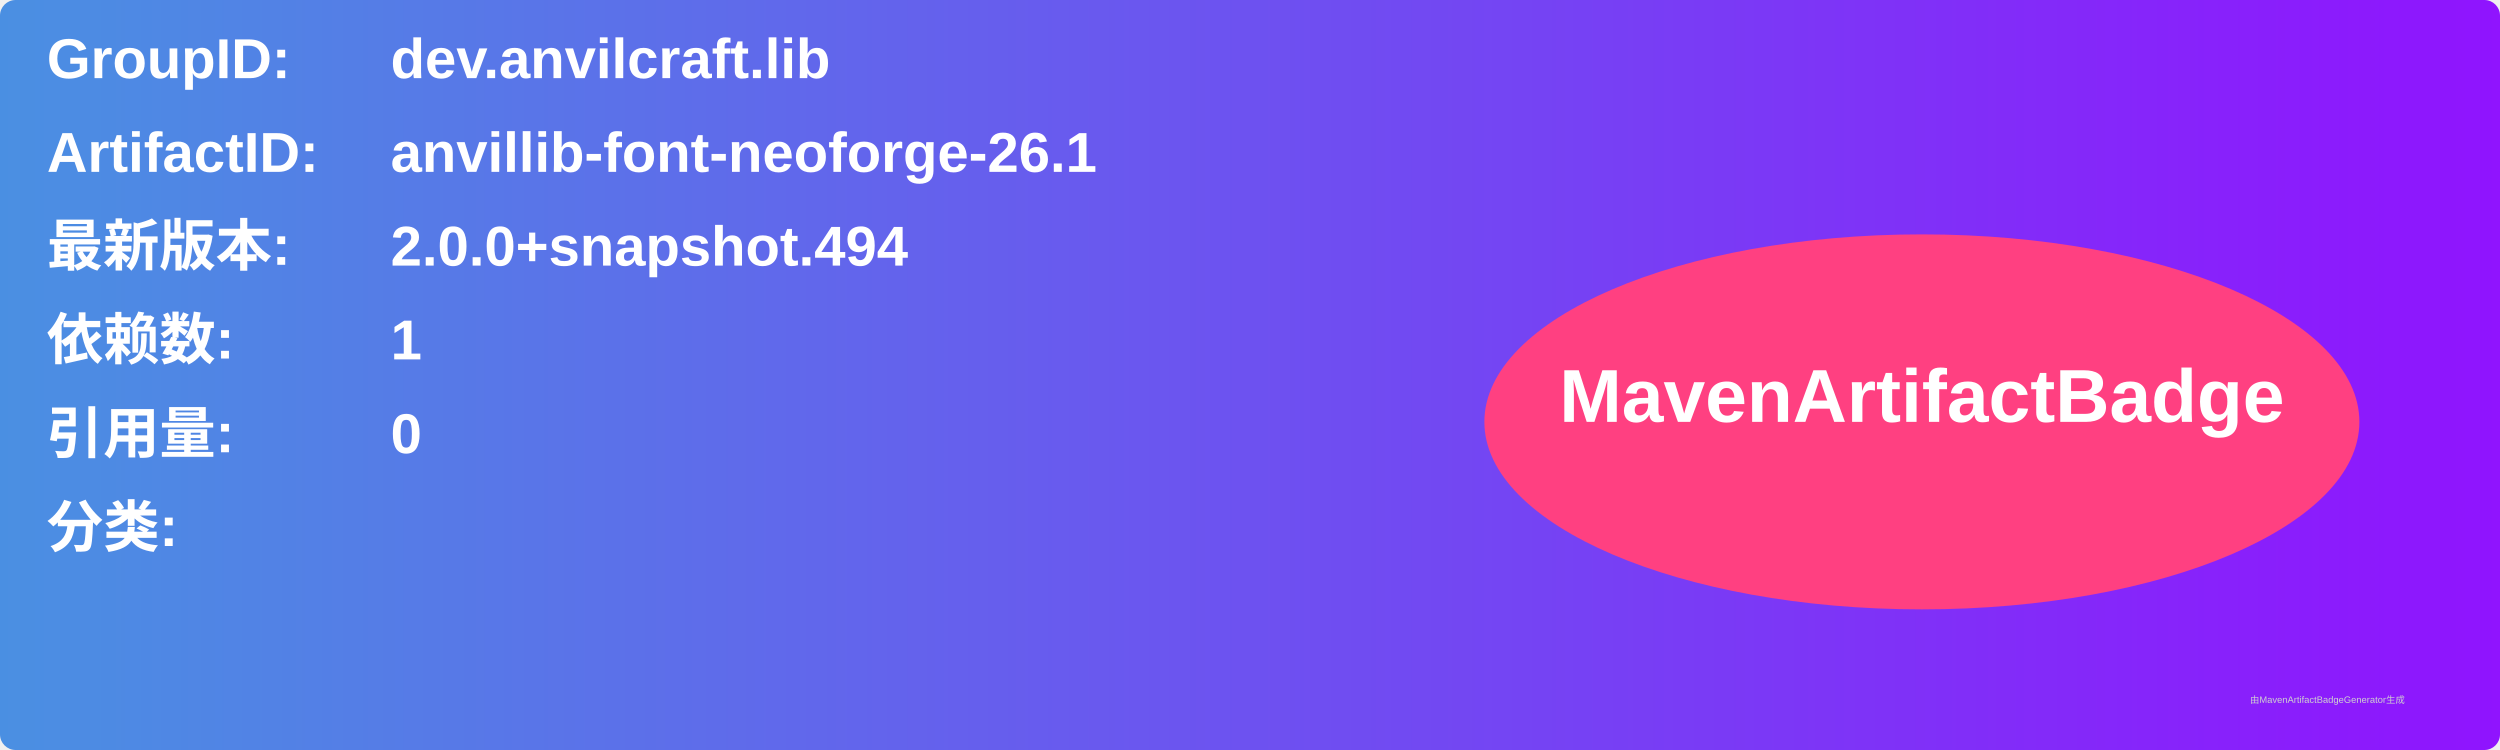
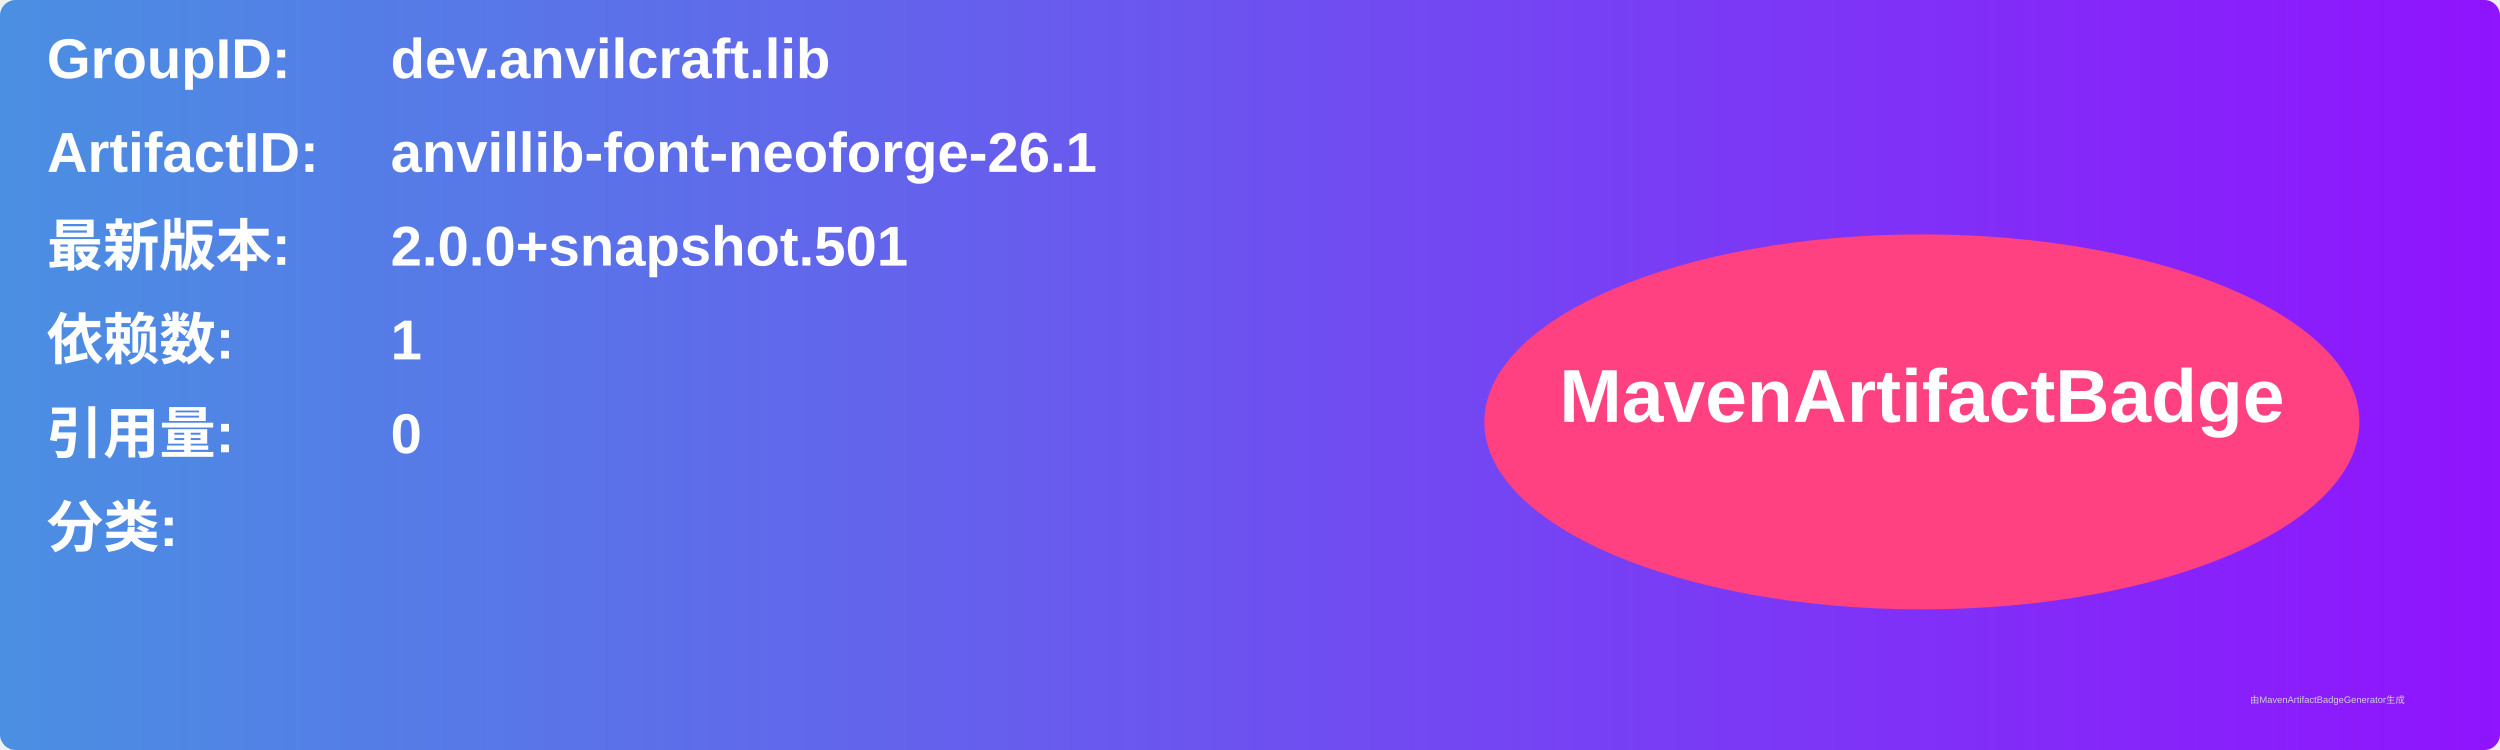
<svg xmlns="http://www.w3.org/2000/svg" width="800" height="240" viewBox="0 0 800 240">
  <linearGradient id="grad" x1="0%" y1="0%" x2="100%" y2="0%">
    <stop offset="0%" stop-color="#4a90e2" />
    <stop offset="100%" stop-color="#9013fe" />
  </linearGradient>
  <rect width="100%" height="100%" rx="5" ry="5" fill="url(#grad)" />
  <g transform="translate(15, 15)">
    <text x="0" y="10" font-family="Arial" font-size="18" fill="white" font-weight="bold" width="260">GroupID:</text>
    <text x="110" y="10" font-family="Arial" font-size="18" fill="white" font-weight="bold" width="460">dev.anvilcraft.lib</text>
    <text x="0" y="40" font-family="Arial" font-size="18" fill="white" font-weight="bold" width="260">ArtifactID:</text>
    <text x="110" y="40" font-family="Arial" font-size="18" fill="white" font-weight="bold" width="460">anvillib-font-neoforge-26.1</text>
    <text x="0" y="70" font-family="Arial" font-size="18" fill="white" font-weight="bold">最新版本:</text>
    <text x="110" y="70" font-family="Arial" font-size="18" fill="white" font-weight="bold">
-       <tspan font-weight="bold">2.0.0+snapshot.494</tspan>
+       <tspan font-weight="bold">2.0.0+snapshot.501</tspan>
    </text>
    <text x="0" y="100" font-family="Arial" font-size="18" fill="white" font-weight="bold">依赖数: </text>
    <text x="110" y="100" font-family="Arial" font-size="18" fill="white">
      <tspan font-weight="bold">1</tspan>
    </text>
    <text x="0" y="130" font-family="Arial" font-size="18" fill="white" font-weight="bold">引用量: </text>
    <text x="110" y="130" font-family="Arial" font-size="18" fill="white">
      <tspan font-weight="bold">0</tspan>
    </text>
    <text x="0" y="160" font-family="Arial" font-size="18" fill="white" font-weight="bold">分类:</text>
    <text x="10" y="190" font-family="Arial" font-size="10" fill="white">
      <tspan font-weight="bold" />
    </text>
    <ellipse cx="600" cy="120" rx="140" ry="60" fill="#ff4081" />
    <text x="600" y="120" text-anchor="middle" font-family="Arial" font-size="24" fill="white" font-weight="bold">MavenArtifactBadge</text>
  </g>
  <text x="720" y="225" font-family="Arial" font-size="3" fill="#d0d0d0">由MavenArtifactBadgeGenerator生成</text>
</svg>
